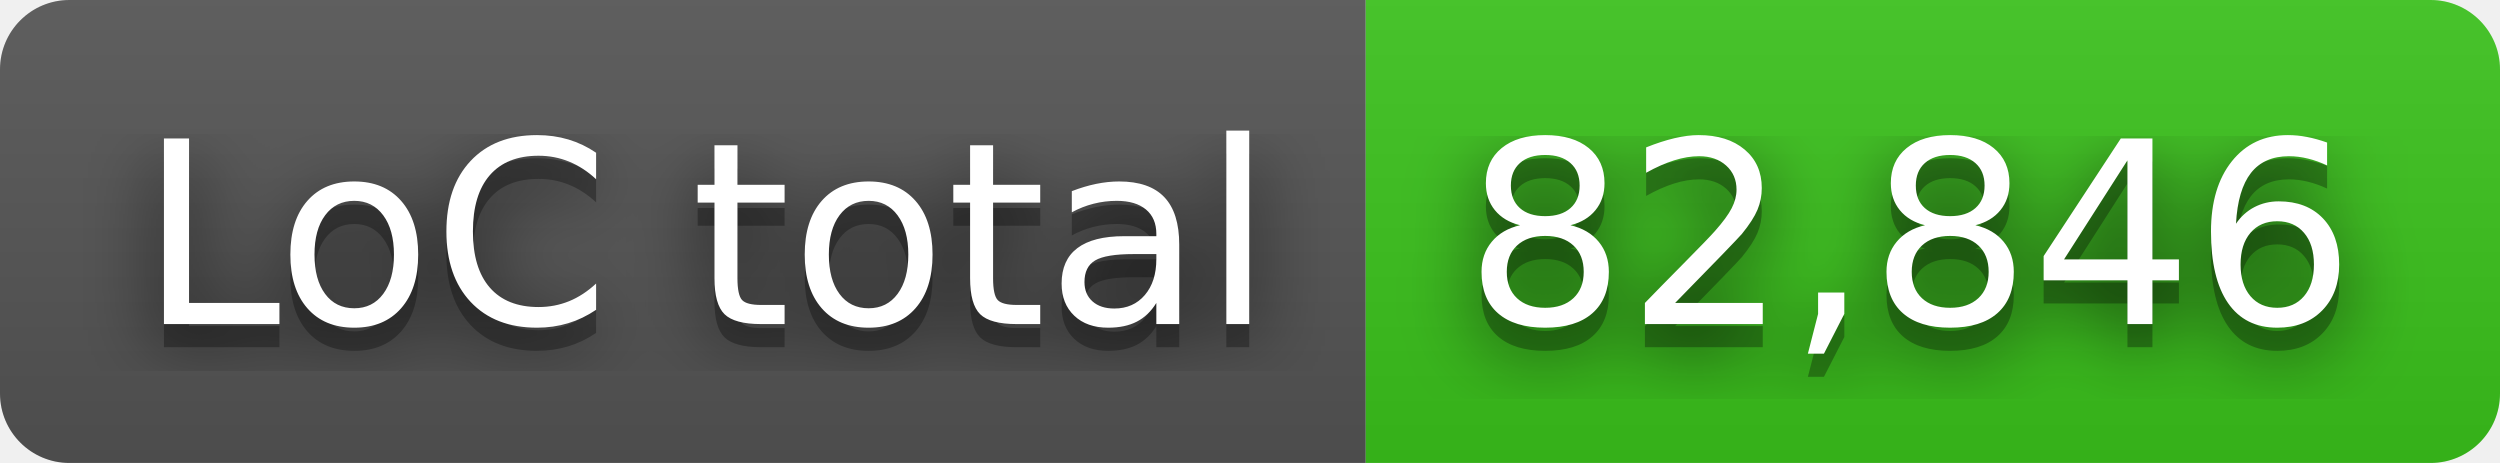
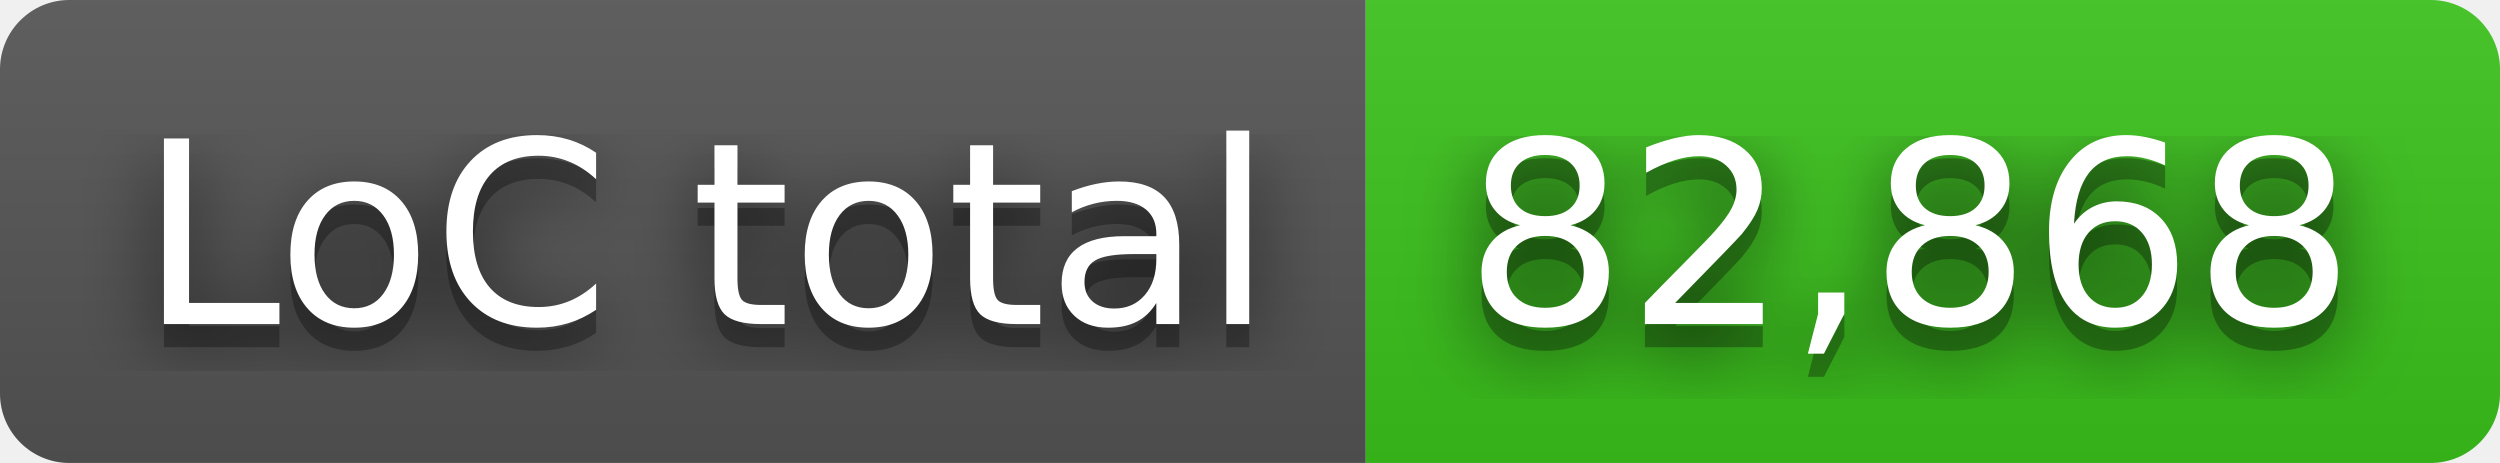
- <svg xmlns="http://www.w3.org/2000/svg" width="108" height="20" role="img" aria-label="LoC total: 82,846">
+ <svg xmlns="http://www.w3.org/2000/svg" width="108" height="20" role="img" aria-label="LoC total: 82,868">
  <filter id="blur">
    <feGaussianBlur stdDeviation="16" />
  </filter>
  <linearGradient id="s" x2="0" y2="100%">
    <stop offset="0" stop-color="#bbb" stop-opacity=".1" />
    <stop offset="1" stop-opacity=".1" />
  </linearGradient>
  <clipPath id="r">
    <rect width="108" height="20" rx="3" />
  </clipPath>
  <g clip-path="url(#r)">
    <rect width="59" height="20" fill="#555" />
    <rect x="59" width="49" height="20" fill="#3bc41c" />
    <rect width="108" height="20" fill="url(#s)" />
  </g>
  <g fill="#fff" text-anchor="middle" font-family="Verdana,Geneva,DejaVu Sans,sans-serif" text-rendering="geometricPrecision" font-size="110">
    <g transform="scale(.1)">
      <g aria-hidden="true" fill="#010101">
        <text x="305" y="150" fill-opacity=".8" filter="url(#blur)" textLength="490">LoC total</text>
        <text x="305" y="150" fill-opacity=".3" textLength="490">LoC total</text>
      </g>
      <text x="305" y="140" textLength="490">LoC total</text>
    </g>
    <g transform="scale(.1)">
      <g aria-hidden="true" fill="#010101">
-         <text x="825" y="150" fill-opacity=".8" filter="url(#blur)" textLength="390">82,846</text>
-         <text x="825" y="150" fill-opacity=".3" textLength="390">82,846</text>
+         <text x="825" y="150" fill-opacity=".8" filter="url(#blur)" textLength="390">82,868</text>
+         <text x="825" y="150" fill-opacity=".3" textLength="390">82,868</text>
      </g>
-       <text x="825" y="140" textLength="390">82,846</text>
+       <text x="825" y="140" textLength="390">82,868</text>
    </g>
  </g>
</svg>
